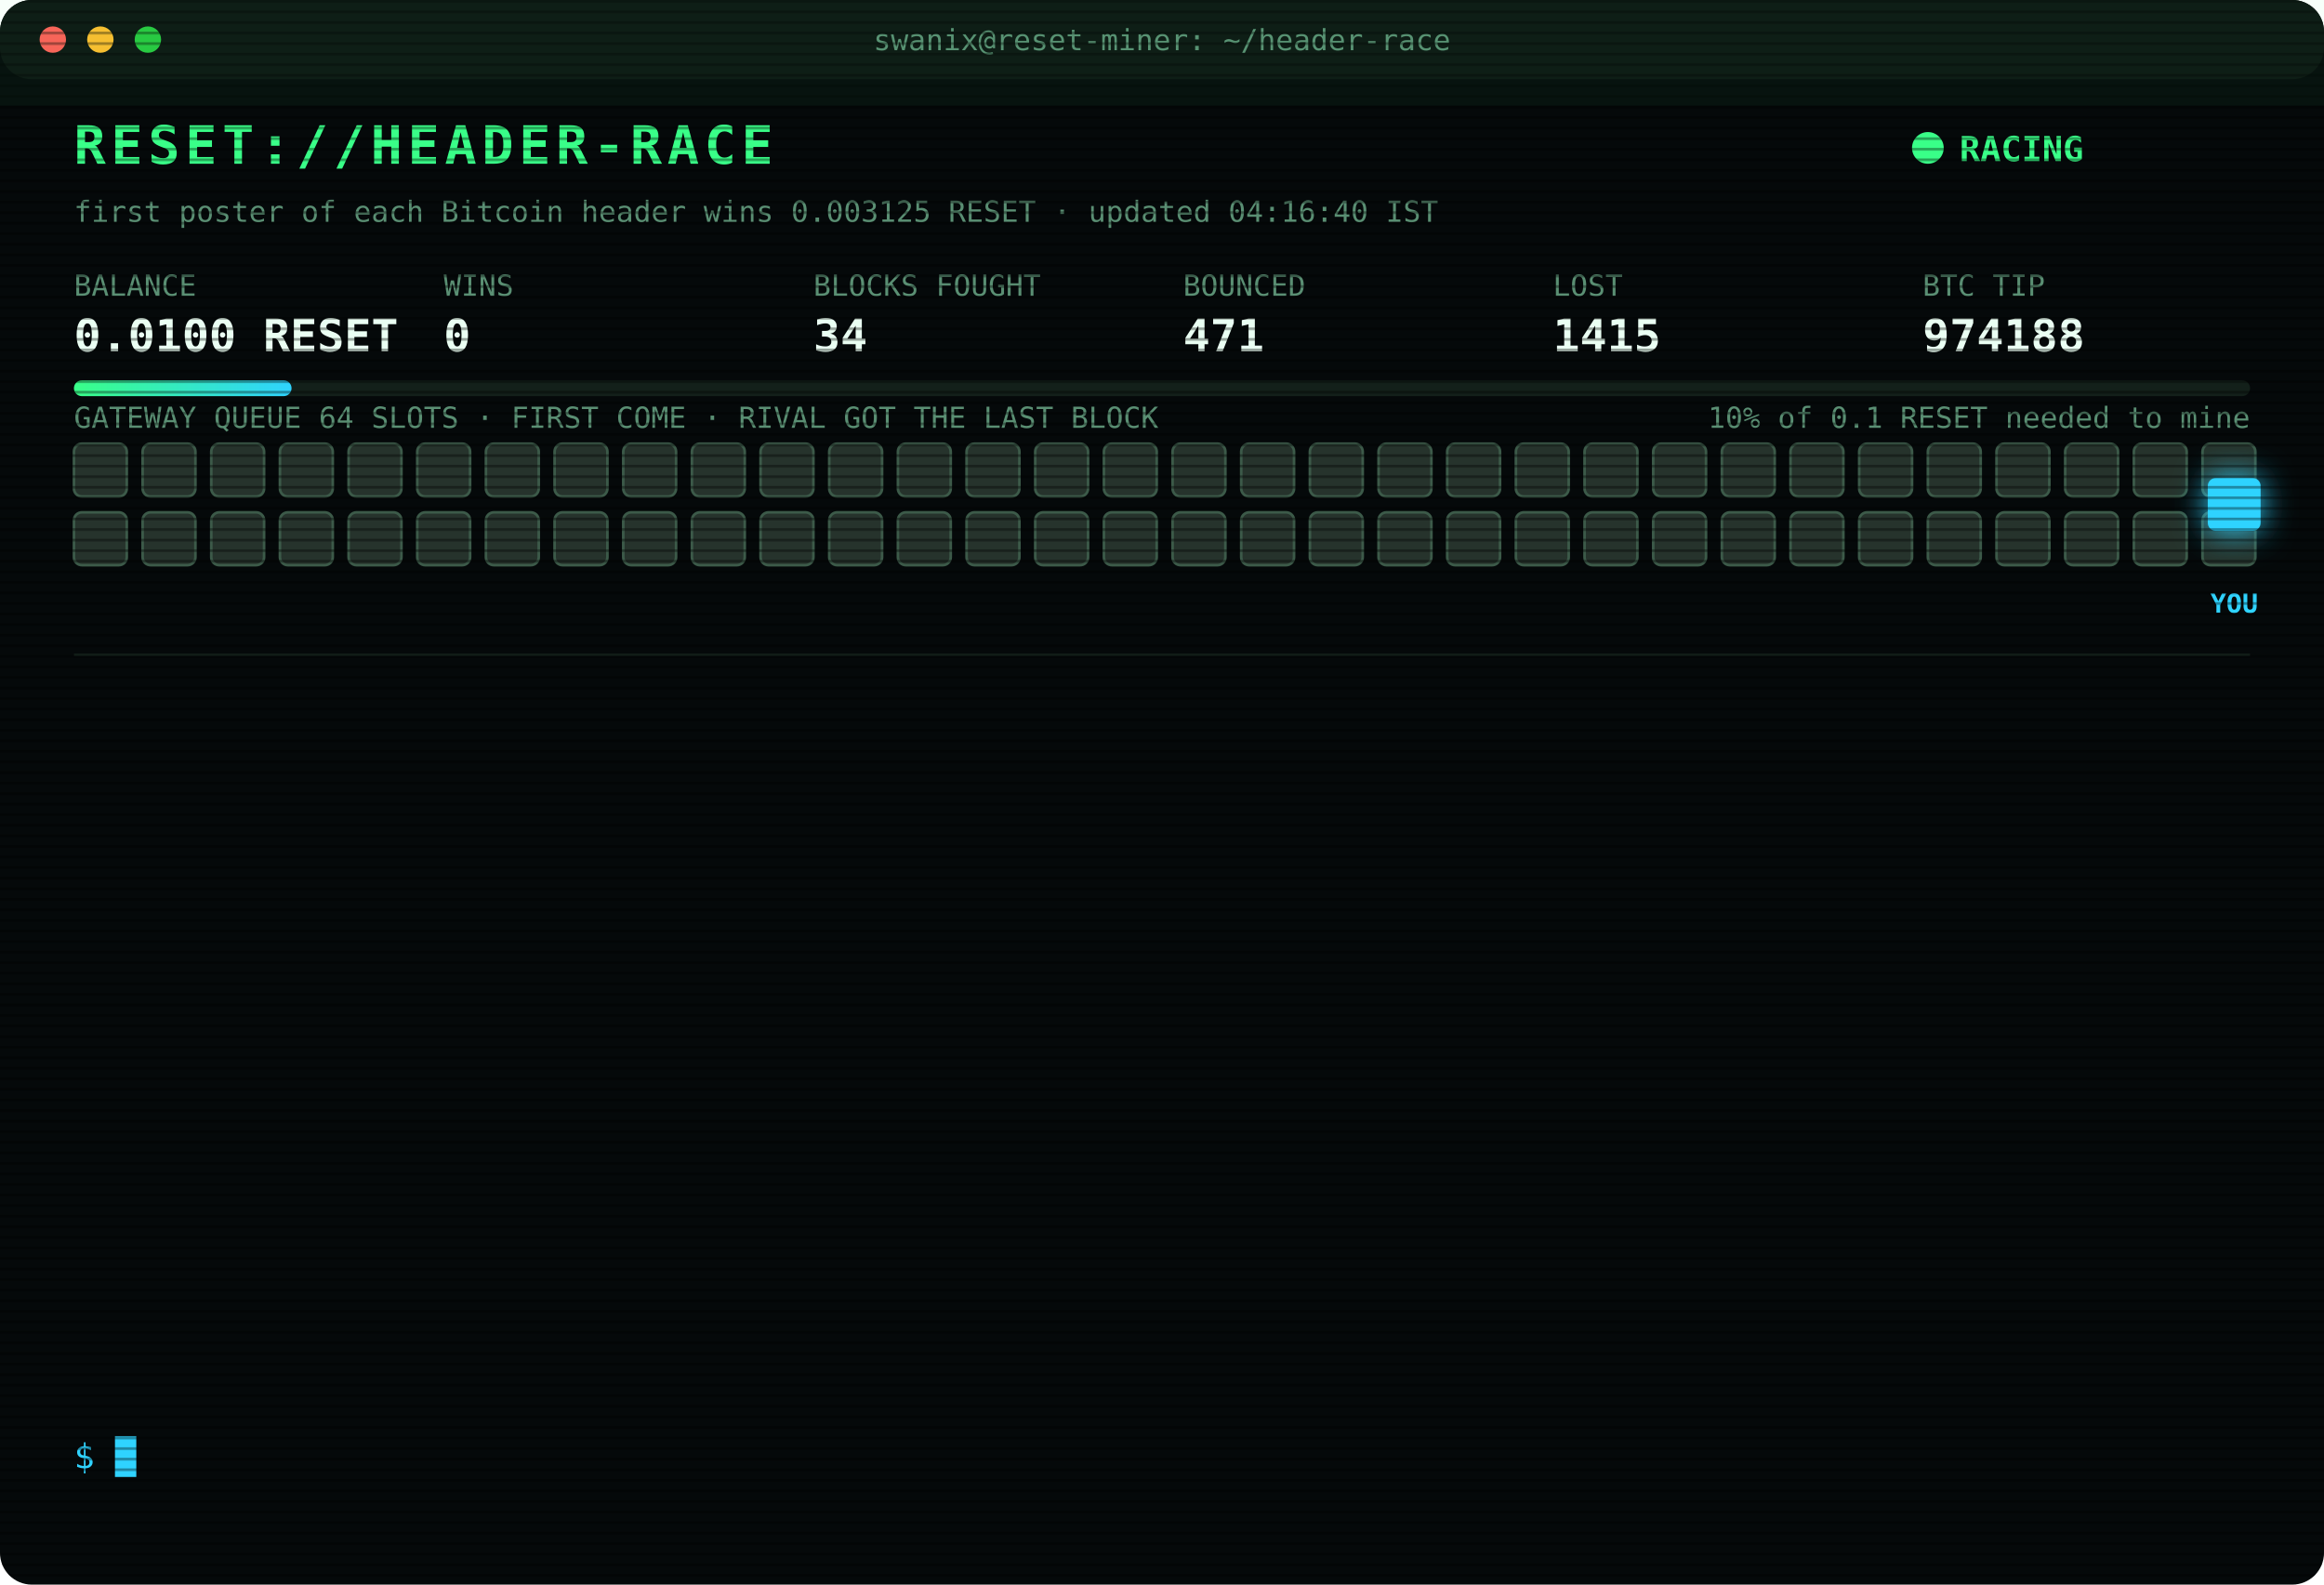
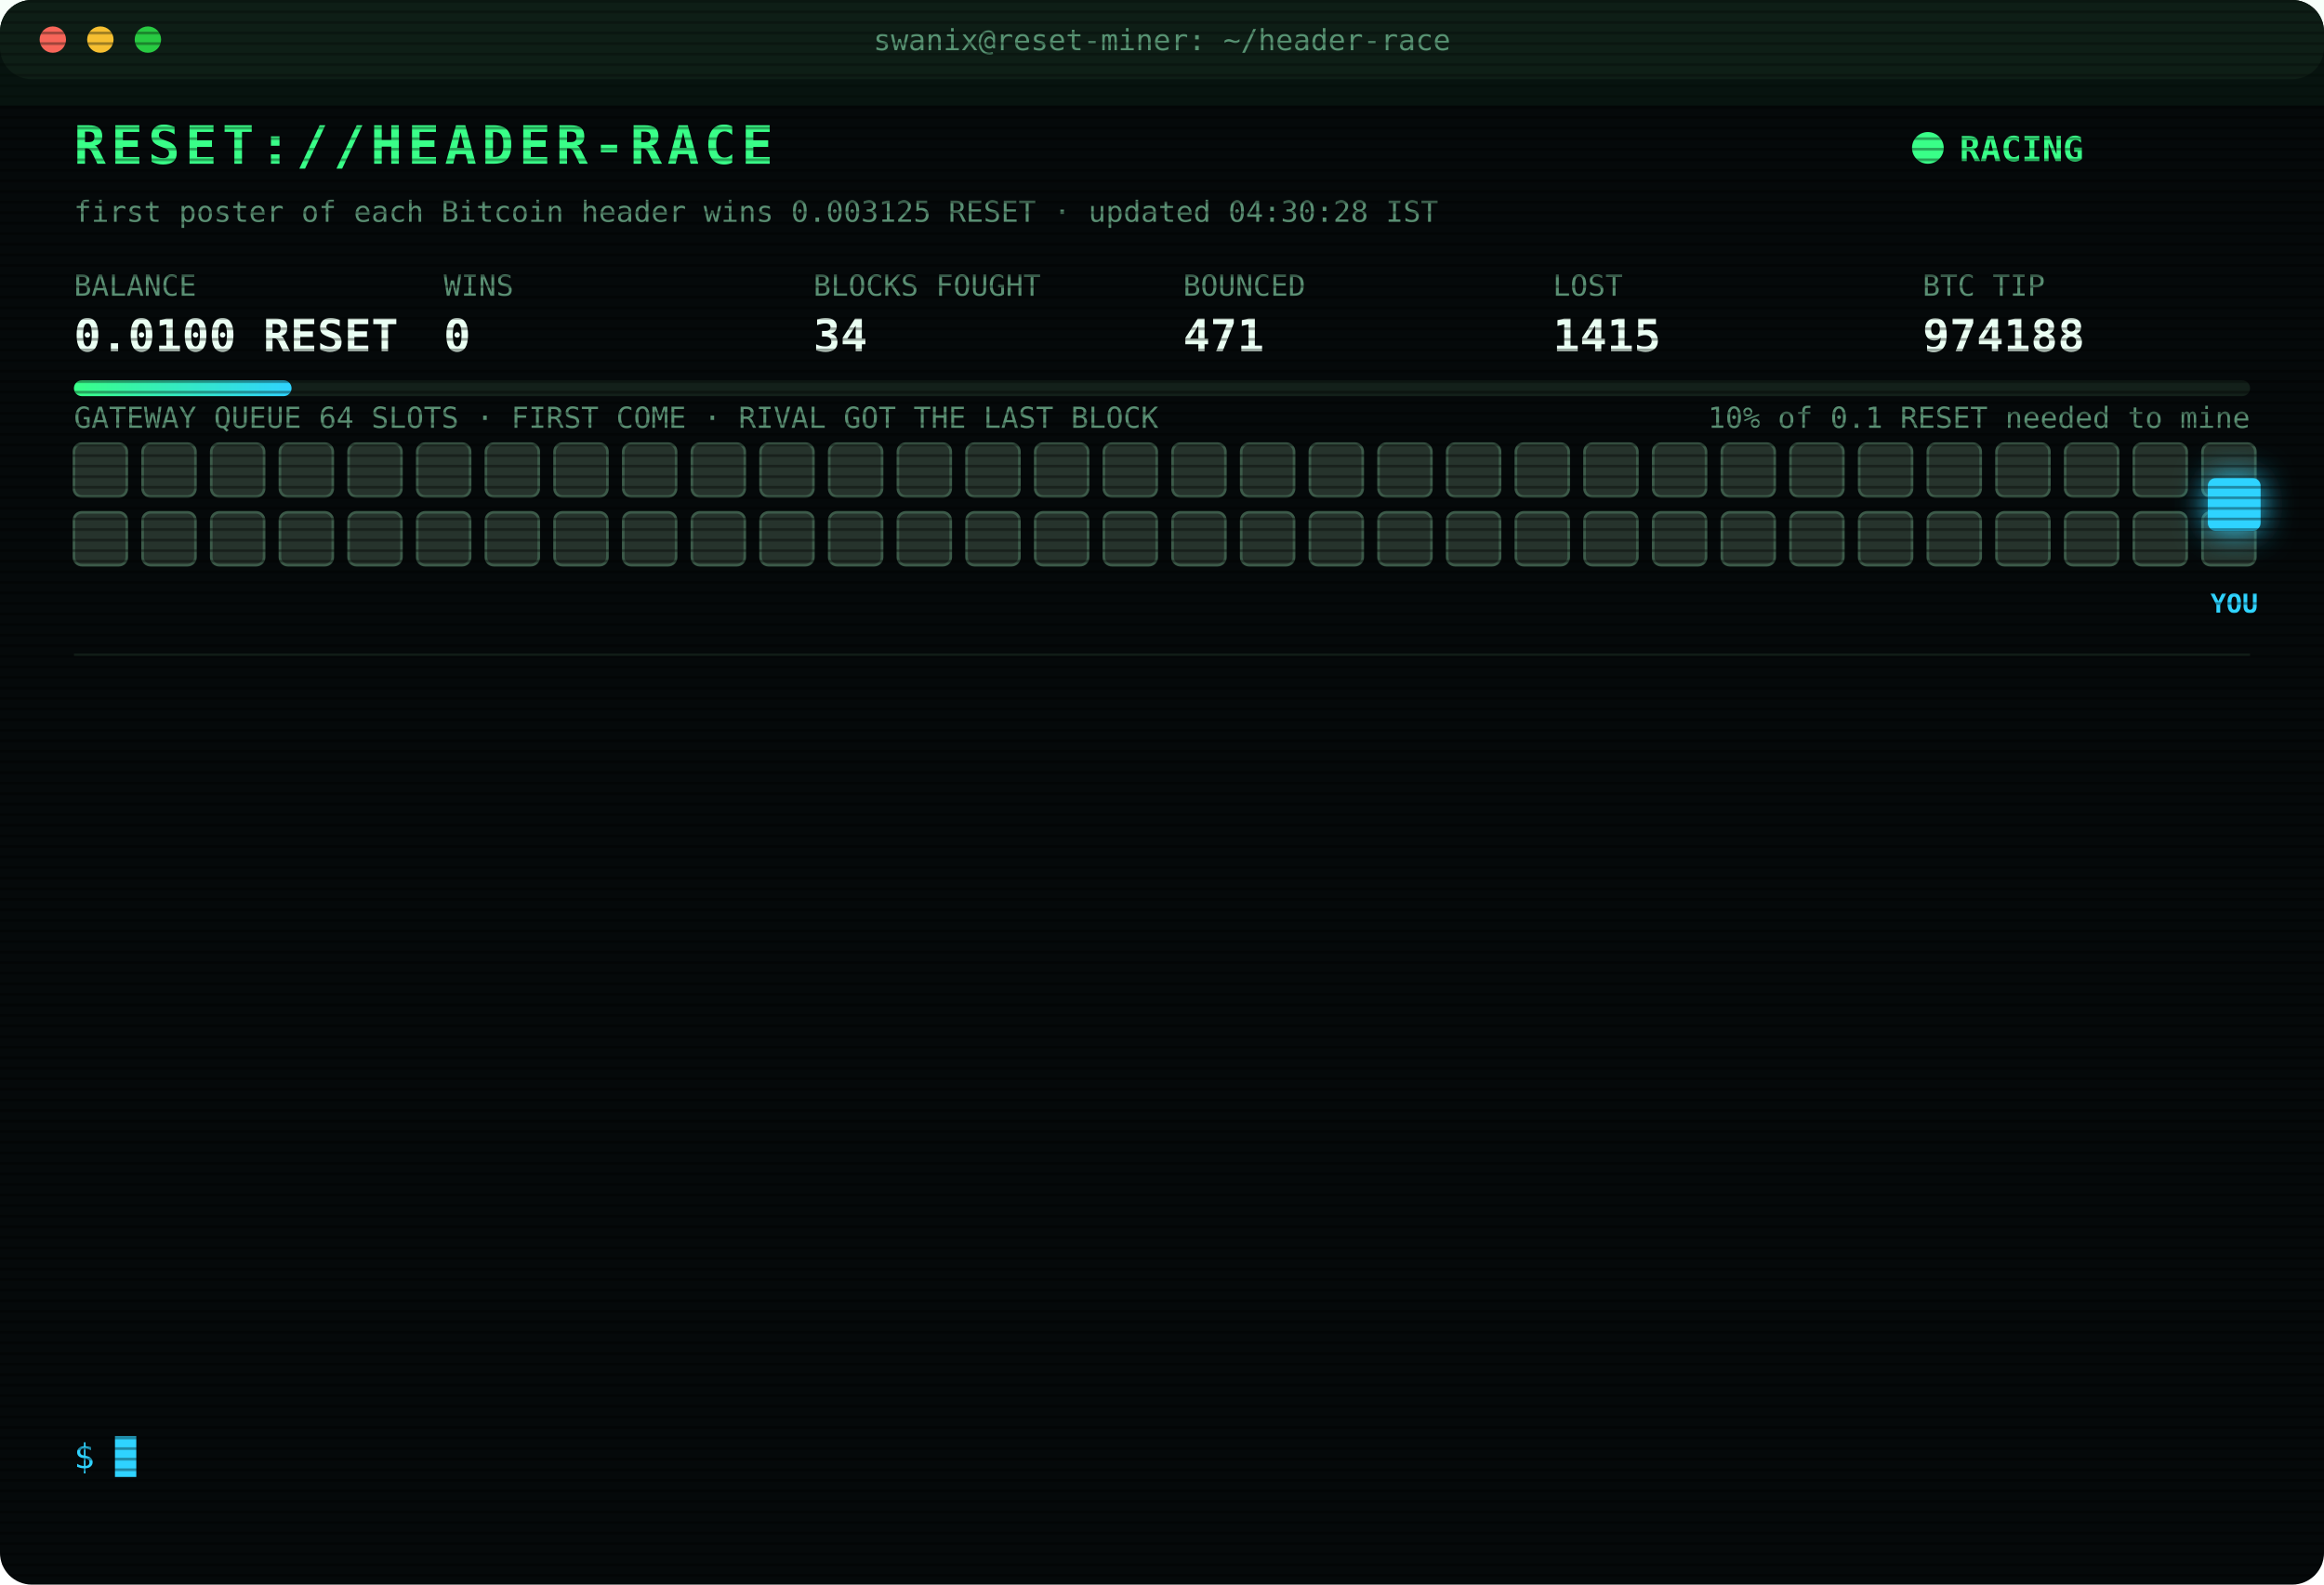
<svg xmlns="http://www.w3.org/2000/svg" width="880" height="600" viewBox="0 0 880 600" font-family="ui-monospace,SFMono-Regular,Menlo,Consolas,monospace">
  <style>
text{font-size:13px;fill:#7CFFB2}
.title{font-size:20px;font-weight:700;fill:#39FF88;letter-spacing:2px;animation:glitch 3s infinite steps(1)}
.sub{fill:#2fd3ff}.k{fill:#5a8f73;font-size:11px}.v{font-size:17px;font-weight:700;fill:#eafff3}
.ts{fill:#3f6b56}.boot{fill:#2fd3ff}.dim{fill:#5a8f73}.bad{fill:#ff4d6d}.warn{fill:#ffd23f}.mag{fill:#ff5cf0}.win{fill:#39FF88;font-weight:700}
.tag{font-size:10px;fill:#2fd3ff;font-weight:700}
.rival{fill:#26332c;stroke:#3c5a49;animation:jam 1.2s infinite alternate}
.idle{fill:#141c18;stroke:#22302a;animation:breathe 4s infinite}
.me{fill:#2fd3ff;filter:drop-shadow(0 0 6px #2fd3ff)}
.hover{animation:nudge 1.1s infinite ease-in-out}.bounce{animation:kick 1.4s infinite}
.ln{opacity:0;animation:in .4s forwards}
.cur{animation:blink 1s infinite steps(1)}
.scan{animation:scan 6s infinite linear}
.led{animation:blink 1.4s infinite}
@keyframes in{from{opacity:0;transform:translateX(-6px)}to{opacity:1;transform:none}}
@keyframes blink{50%{opacity:0}}
@keyframes jam{to{fill:#33463b}}
@keyframes breathe{50%{opacity:.4}}
@keyframes nudge{50%{transform:translateX(-10px)}}
@keyframes kick{0%,100%{transform:none}30%{transform:translateX(-14px)}55%{transform:translateX(10px) translateY(-6px)}}
@keyframes glitch{0%,92%{transform:none}93%{transform:translateX(2px);fill:#ff4d6d}95%{transform:translateX(-2px);fill:#2fd3ff}97%{transform:none}}
@keyframes scan{from{transform:translateY(-40px)}to{transform:translateY(600px)}}
</style>
  <defs>
    <pattern id="sl" width="4" height="4" patternUnits="userSpaceOnUse">
      <rect width="4" height="1" fill="#000" opacity=".35" />
    </pattern>
    <linearGradient id="bar">
      <stop offset="0" stop-color="#39FF88" />
      <stop offset="1" stop-color="#2fd3ff" />
    </linearGradient>
  </defs>
  <rect width="880" height="600" rx="12" fill="#05090a" />
  <rect width="880" height="30" rx="12" fill="#0d1512" />
  <circle cx="20" cy="15" r="5" fill="#ff5f57" />
  <circle cx="38" cy="15" r="5" fill="#febc2e" />
  <circle cx="56" cy="15" r="5" fill="#28c840" />
  <text x="440" y="19" text-anchor="middle" class="k">swanix@reset-miner: ~/header-race</text>
  <text x="28" y="62" class="title">RESET://HEADER-RACE</text>
  <circle class="led" cx="730" cy="56" r="6" fill="#39FF88" />
  <text x="742" y="61" class="win">RACING</text>
-   <text x="28" y="84" class="k">first poster of each Bitcoin header wins 0.003125 RESET · updated 04:16:40 IST</text>
+   <text x="28" y="84" class="k">first poster of each Bitcoin header wins 0.003125 RESET · updated 04:30:28 IST</text>
  <text x="28" y="112" class="k">BALANCE</text>
  <text x="28" y="133" class="v">0.0100 RESET</text>
  <text x="168" y="112" class="k">WINS</text>
  <text x="168" y="133" class="v">0</text>
  <text x="308" y="112" class="k">BLOCKS FOUGHT</text>
  <text x="308" y="133" class="v">34</text>
  <text x="448" y="112" class="k">BOUNCED</text>
  <text x="448" y="133" class="v">471</text>
  <text x="588" y="112" class="k">LOST</text>
  <text x="588" y="133" class="v">1415</text>
  <text x="728" y="112" class="k">BTC TIP</text>
  <text x="728" y="133" class="v">974188</text>
  <rect x="28" y="144" width="824" height="6" rx="3" fill="#13201a" />
  <rect x="28" y="144" width="82.4" height="6" rx="3" fill="url(#bar)" />
  <text x="852" y="162" text-anchor="end" class="k">10% of 0.1 RESET needed to mine</text>
  <text x="28" y="162" class="k">GATEWAY QUEUE 64 SLOTS · FIRST COME · RIVAL GOT THE LAST BLOCK</text>
  <rect class="rival" x="28" y="168" width="20" height="20" rx="3" style="animation-delay:0.00s" />
  <rect class="rival" x="54" y="168" width="20" height="20" rx="3" style="animation-delay:0.05s" />
  <rect class="rival" x="80" y="168" width="20" height="20" rx="3" style="animation-delay:0.10s" />
  <rect class="rival" x="106" y="168" width="20" height="20" rx="3" style="animation-delay:0.15s" />
  <rect class="rival" x="132" y="168" width="20" height="20" rx="3" style="animation-delay:0.20s" />
  <rect class="rival" x="158" y="168" width="20" height="20" rx="3" style="animation-delay:0.25s" />
  <rect class="rival" x="184" y="168" width="20" height="20" rx="3" style="animation-delay:0.30s" />
  <rect class="rival" x="210" y="168" width="20" height="20" rx="3" style="animation-delay:0.35s" />
  <rect class="rival" x="236" y="168" width="20" height="20" rx="3" style="animation-delay:0.40s" />
  <rect class="rival" x="262" y="168" width="20" height="20" rx="3" style="animation-delay:0.45s" />
  <rect class="rival" x="288" y="168" width="20" height="20" rx="3" style="animation-delay:0.50s" />
  <rect class="rival" x="314" y="168" width="20" height="20" rx="3" style="animation-delay:0.55s" />
  <rect class="rival" x="340" y="168" width="20" height="20" rx="3" style="animation-delay:0.60s" />
  <rect class="rival" x="366" y="168" width="20" height="20" rx="3" style="animation-delay:0.65s" />
  <rect class="rival" x="392" y="168" width="20" height="20" rx="3" style="animation-delay:0.70s" />
  <rect class="rival" x="418" y="168" width="20" height="20" rx="3" style="animation-delay:0.75s" />
  <rect class="rival" x="444" y="168" width="20" height="20" rx="3" style="animation-delay:0.80s" />
  <rect class="rival" x="470" y="168" width="20" height="20" rx="3" style="animation-delay:0.85s" />
  <rect class="rival" x="496" y="168" width="20" height="20" rx="3" style="animation-delay:0.90s" />
  <rect class="rival" x="522" y="168" width="20" height="20" rx="3" style="animation-delay:0.95s" />
  <rect class="rival" x="548" y="168" width="20" height="20" rx="3" style="animation-delay:1.00s" />
  <rect class="rival" x="574" y="168" width="20" height="20" rx="3" style="animation-delay:1.05s" />
  <rect class="rival" x="600" y="168" width="20" height="20" rx="3" style="animation-delay:1.10s" />
  <rect class="rival" x="626" y="168" width="20" height="20" rx="3" style="animation-delay:1.15s" />
  <rect class="rival" x="652" y="168" width="20" height="20" rx="3" style="animation-delay:1.20s" />
  <rect class="rival" x="678" y="168" width="20" height="20" rx="3" style="animation-delay:1.25s" />
  <rect class="rival" x="704" y="168" width="20" height="20" rx="3" style="animation-delay:1.30s" />
  <rect class="rival" x="730" y="168" width="20" height="20" rx="3" style="animation-delay:1.35s" />
  <rect class="rival" x="756" y="168" width="20" height="20" rx="3" style="animation-delay:1.40s" />
  <rect class="rival" x="782" y="168" width="20" height="20" rx="3" style="animation-delay:1.45s" />
  <rect class="rival" x="808" y="168" width="20" height="20" rx="3" style="animation-delay:1.50s" />
  <rect class="rival" x="834" y="168" width="20" height="20" rx="3" style="animation-delay:1.55s" />
  <rect class="rival" x="28" y="194" width="20" height="20" rx="3" style="animation-delay:1.60s" />
  <rect class="rival" x="54" y="194" width="20" height="20" rx="3" style="animation-delay:1.65s" />
  <rect class="rival" x="80" y="194" width="20" height="20" rx="3" style="animation-delay:1.70s" />
  <rect class="rival" x="106" y="194" width="20" height="20" rx="3" style="animation-delay:1.75s" />
  <rect class="rival" x="132" y="194" width="20" height="20" rx="3" style="animation-delay:1.80s" />
  <rect class="rival" x="158" y="194" width="20" height="20" rx="3" style="animation-delay:1.85s" />
  <rect class="rival" x="184" y="194" width="20" height="20" rx="3" style="animation-delay:1.90s" />
  <rect class="rival" x="210" y="194" width="20" height="20" rx="3" style="animation-delay:1.95s" />
  <rect class="rival" x="236" y="194" width="20" height="20" rx="3" style="animation-delay:2.00s" />
  <rect class="rival" x="262" y="194" width="20" height="20" rx="3" style="animation-delay:2.05s" />
  <rect class="rival" x="288" y="194" width="20" height="20" rx="3" style="animation-delay:2.10s" />
  <rect class="rival" x="314" y="194" width="20" height="20" rx="3" style="animation-delay:2.15s" />
  <rect class="rival" x="340" y="194" width="20" height="20" rx="3" style="animation-delay:2.20s" />
  <rect class="rival" x="366" y="194" width="20" height="20" rx="3" style="animation-delay:2.25s" />
  <rect class="rival" x="392" y="194" width="20" height="20" rx="3" style="animation-delay:2.30s" />
  <rect class="rival" x="418" y="194" width="20" height="20" rx="3" style="animation-delay:2.35s" />
  <rect class="rival" x="444" y="194" width="20" height="20" rx="3" style="animation-delay:2.40s" />
  <rect class="rival" x="470" y="194" width="20" height="20" rx="3" style="animation-delay:2.45s" />
  <rect class="rival" x="496" y="194" width="20" height="20" rx="3" style="animation-delay:2.50s" />
  <rect class="rival" x="522" y="194" width="20" height="20" rx="3" style="animation-delay:2.55s" />
  <rect class="rival" x="548" y="194" width="20" height="20" rx="3" style="animation-delay:2.60s" />
  <rect class="rival" x="574" y="194" width="20" height="20" rx="3" style="animation-delay:2.65s" />
  <rect class="rival" x="600" y="194" width="20" height="20" rx="3" style="animation-delay:2.70s" />
  <rect class="rival" x="626" y="194" width="20" height="20" rx="3" style="animation-delay:2.75s" />
  <rect class="rival" x="652" y="194" width="20" height="20" rx="3" style="animation-delay:2.80s" />
  <rect class="rival" x="678" y="194" width="20" height="20" rx="3" style="animation-delay:2.85s" />
  <rect class="rival" x="704" y="194" width="20" height="20" rx="3" style="animation-delay:2.90s" />
  <rect class="rival" x="730" y="194" width="20" height="20" rx="3" style="animation-delay:2.95s" />
  <rect class="rival" x="756" y="194" width="20" height="20" rx="3" style="animation-delay:3.00s" />
  <rect class="rival" x="782" y="194" width="20" height="20" rx="3" style="animation-delay:3.05s" />
  <rect class="rival" x="808" y="194" width="20" height="20" rx="3" style="animation-delay:3.10s" />
  <rect class="rival" x="834" y="194" width="20" height="20" rx="3" style="animation-delay:3.15s" />
  <g class="hover">
    <rect class="me" x="836" y="181" width="20" height="20" rx="3" />
    <text class="tag" x="846" y="232" text-anchor="middle">YOU</text>
  </g>
  <line x1="28" x2="852" y1="248" y2="248" stroke="#13201a" />
  <g class="ln" style="animation-delay:0.40s">
    <text x="28" y="270" class="ts">02:35:10</text>
    <text x="104" y="270" class="bad">[LOST] #974178 taken by a rival miner</text>
  </g>
  <g class="ln" style="animation-delay:0.65s">
    <text x="28" y="292" class="ts">02:56:12</text>
    <text x="104" y="292" class="bad">[LOST] #974179 taken by a rival miner</text>
  </g>
  <g class="ln" style="animation-delay:0.90s">
    <text x="28" y="314" class="ts">03:00:50</text>
    <text x="104" y="314" class="bad">[LOST] #974180 taken by a rival miner</text>
  </g>
  <g class="ln" style="animation-delay:1.15s">
    <text x="28" y="336" class="ts">03:10:32</text>
    <text x="104" y="336" class="dim">[STINT END] calls 789 · wins 0</text>
  </g>
  <g class="ln" style="animation-delay:1.40s">
    <text x="28" y="358" class="ts">03:15:27</text>
    <text x="104" y="358" class="boot">[BOOT] racer v3 online · 3 feeds · stint 340m</text>
  </g>
  <g class="ln" style="animation-delay:1.65s">
    <text x="28" y="380" class="ts">03:18:47</text>
    <text x="104" y="380" class="bad">[LOST] #974181 taken by a rival miner</text>
  </g>
  <g class="ln" style="animation-delay:1.90s">
    <text x="28" y="402" class="ts">03:31:38</text>
    <text x="104" y="402" class="bad">[LOST] #974182 taken by a rival miner</text>
  </g>
  <g class="ln" style="animation-delay:2.15s">
    <text x="28" y="424" class="ts">03:45:15</text>
    <text x="104" y="424" class="bad">[LOST] #974183 taken by a rival miner</text>
  </g>
  <g class="ln" style="animation-delay:2.40s">
    <text x="28" y="446" class="ts">03:46:13</text>
    <text x="104" y="446" class="bad">[LOST] #974184 taken by a rival miner</text>
  </g>
  <g class="ln" style="animation-delay:2.65s">
    <text x="28" y="468" class="ts">03:59:48</text>
    <text x="104" y="468" class="bad">[LOST] #974185 taken by a rival miner</text>
  </g>
  <g class="ln" style="animation-delay:2.90s">
    <text x="28" y="490" class="ts">04:05:19</text>
    <text x="104" y="490" class="bad">[LOST] #974186 taken by a rival miner</text>
  </g>
  <g class="ln" style="animation-delay:3.15s">
    <text x="28" y="512" class="ts">04:13:27</text>
    <text x="104" y="512" class="bad">[LOST] #974187 taken by a rival miner</text>
  </g>
  <g class="ln" style="animation-delay:3.40s">
    <text x="28" y="534" class="ts">04:16:40</text>
    <text x="104" y="534" class="bad">[LOST] #974188 taken by a rival miner</text>
  </g>
  <text x="28" y="556" class="sub">$ <tspan class="cur">█</tspan>
  </text>
  <rect width="880" height="600" rx="12" fill="url(#sl)" pointer-events="none" />
  <rect class="scan" width="880" height="40" fill="#39FF88" opacity=".04" />
</svg>
